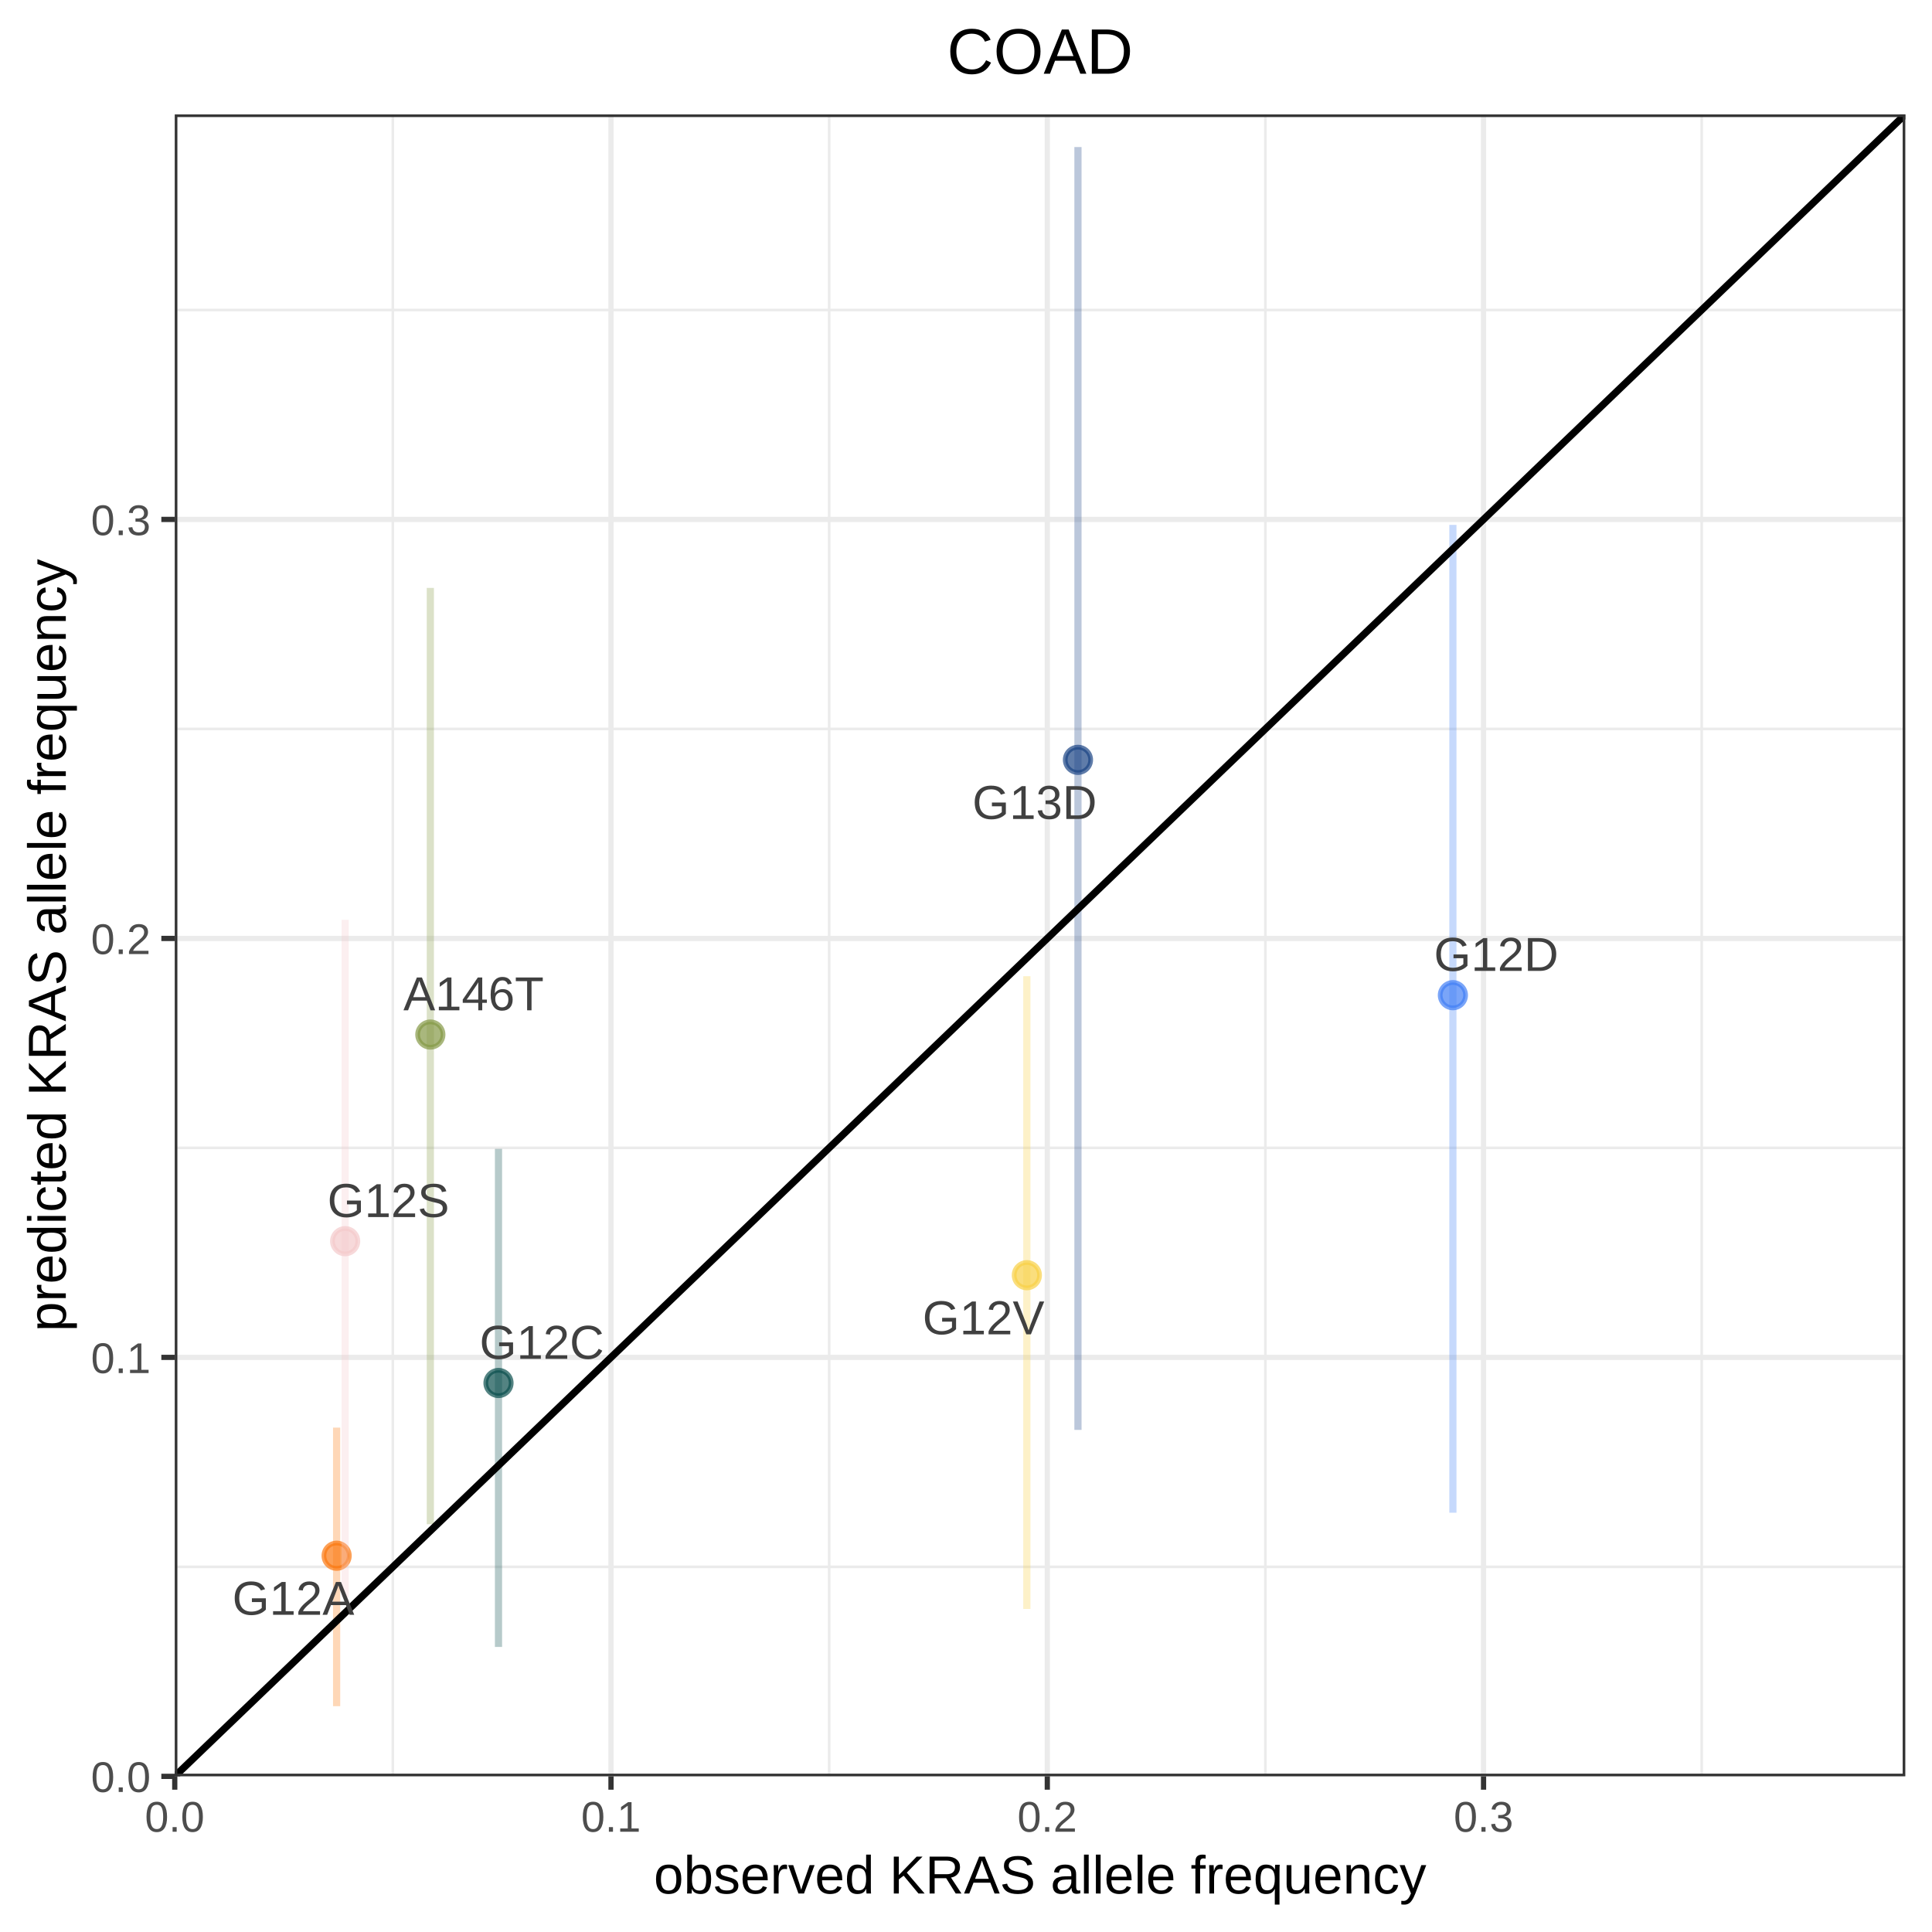
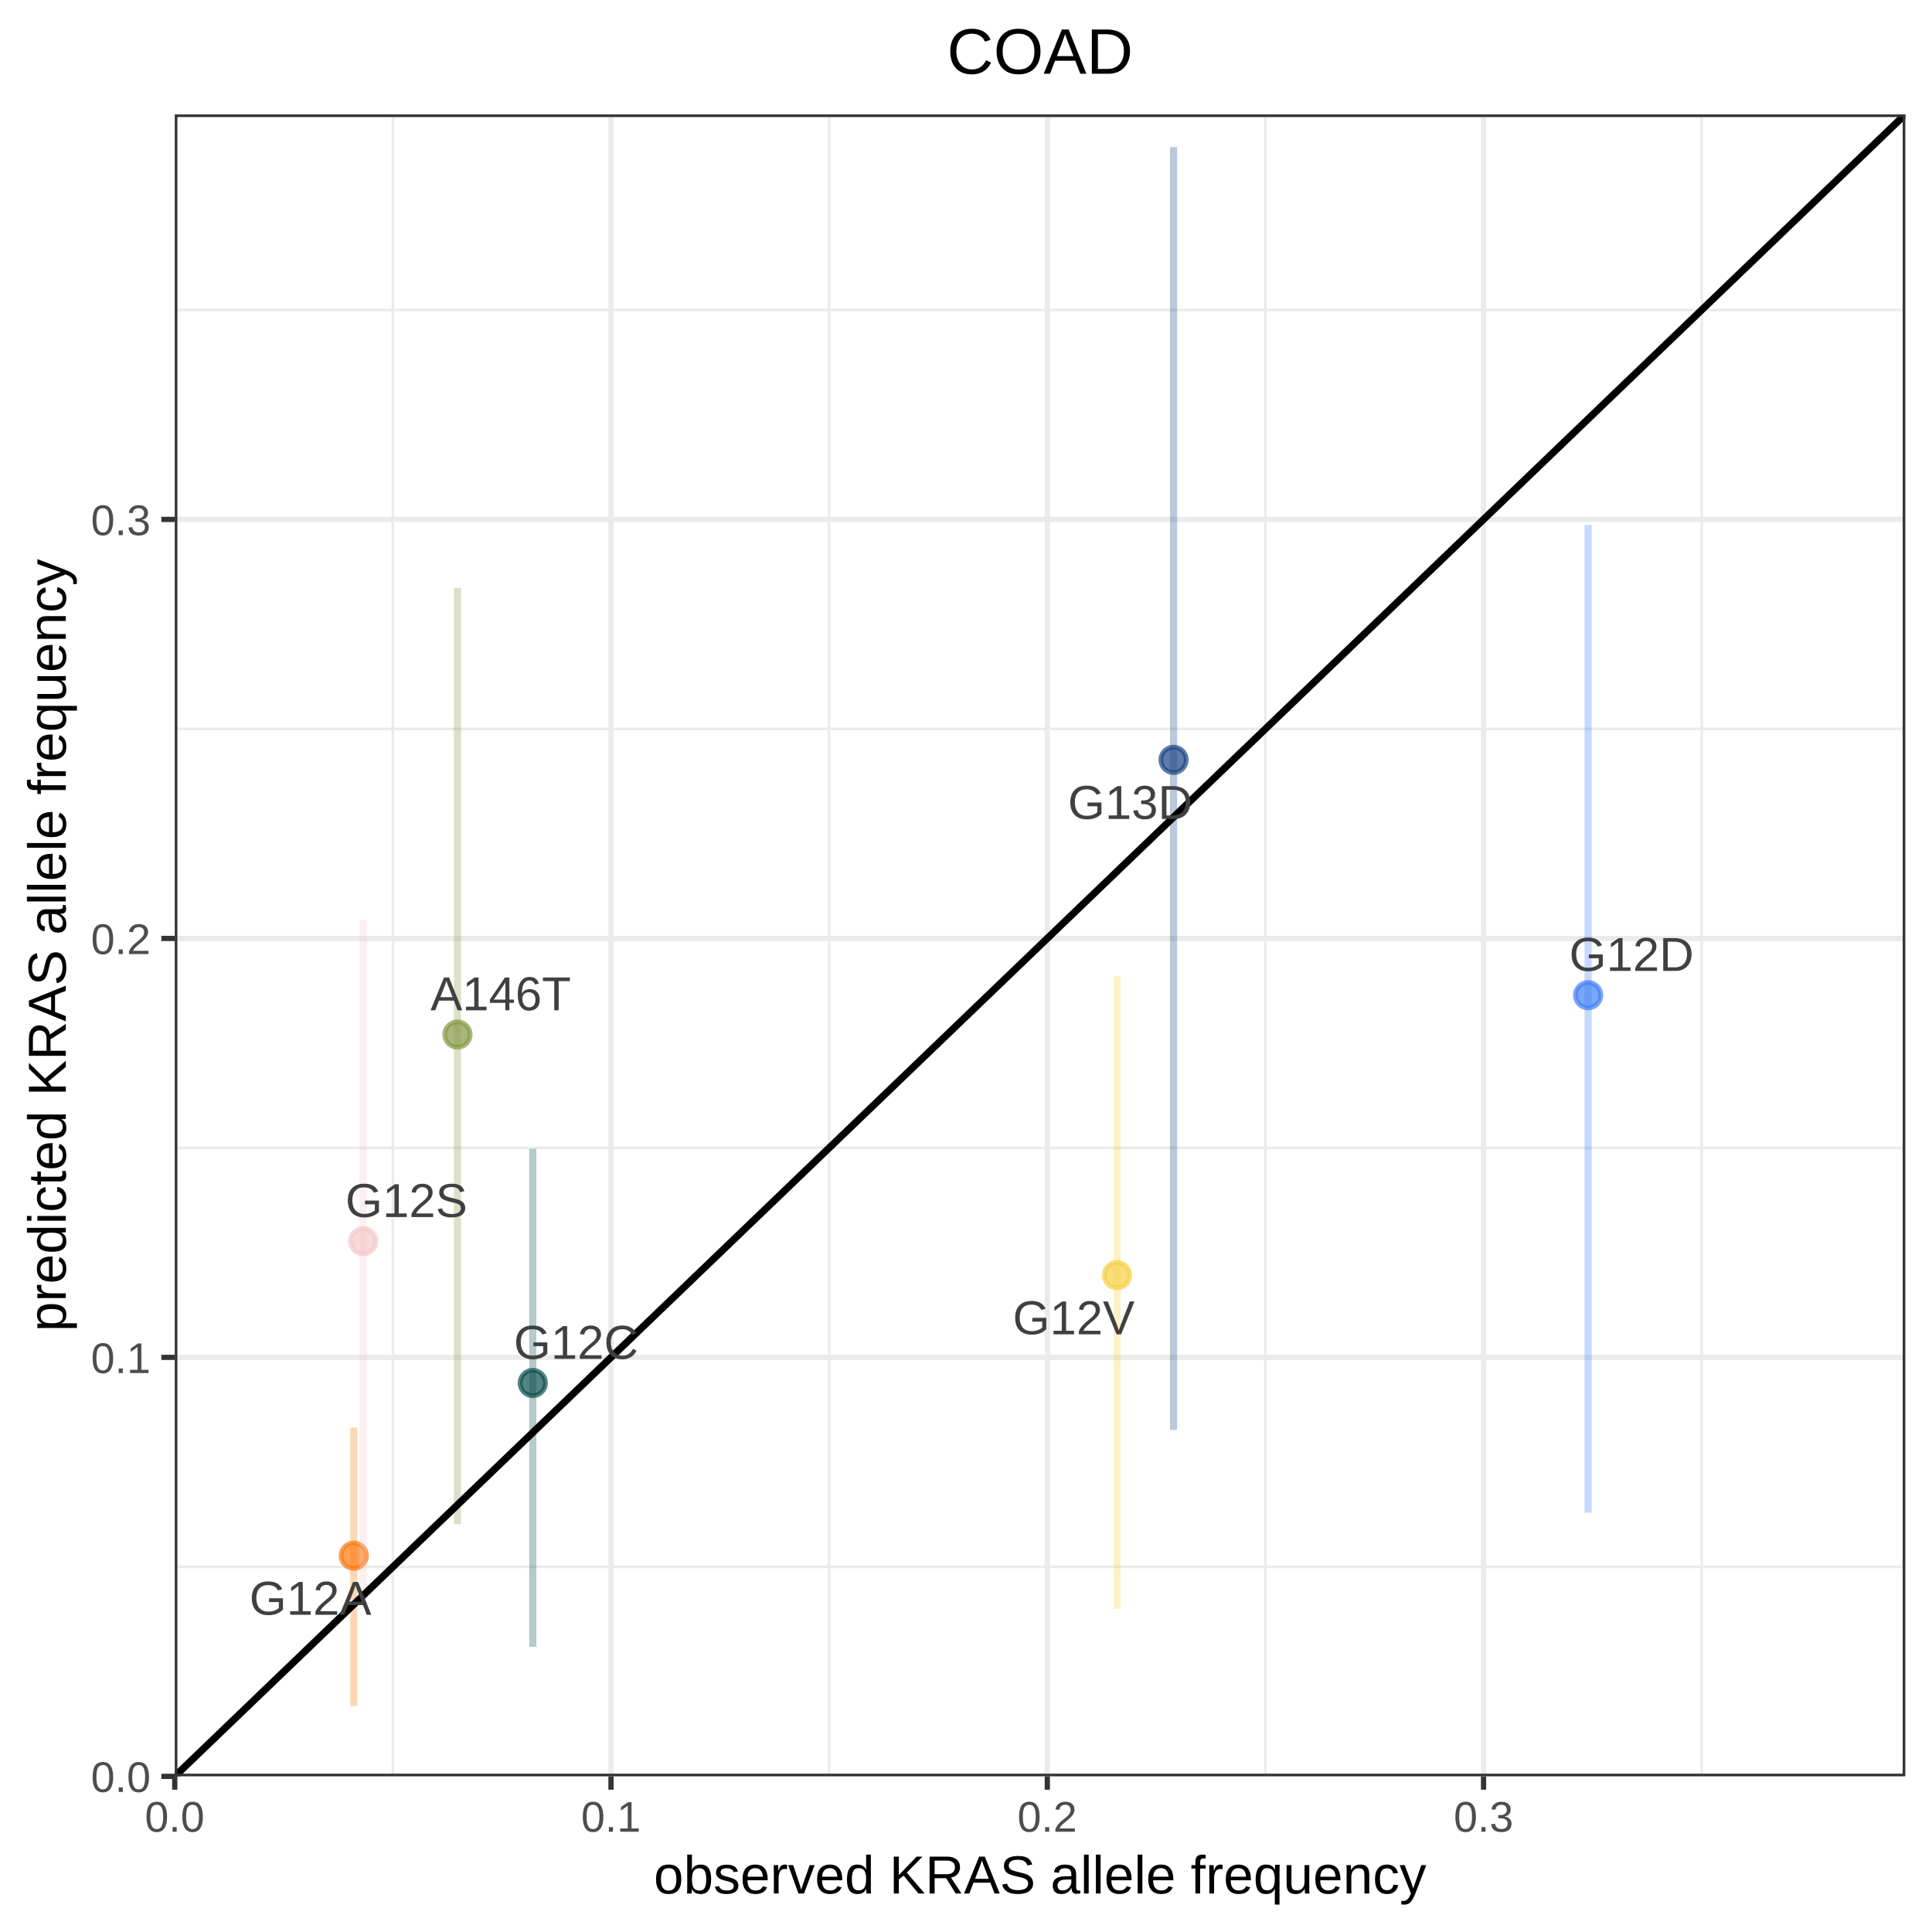
<svg xmlns="http://www.w3.org/2000/svg" viewBox="0 0 288.00 288.00">
  <defs>
    <style type="text/css">
    line, polyline, polygon, path, rect, circle {
      fill: none;
      stroke: #000000;
      stroke-linecap: round;
      stroke-linejoin: round;
      stroke-miterlimit: 10.00;
    }
  </style>
  </defs>
  <rect width="100%" height="100%" style="stroke: none; fill: #FFFFFF;" />
  <rect x="0.00" y="0.00" width="288.00" height="288.00" style="stroke-width: 0.78; stroke: #FFFFFF; fill: #FFFFFF;" />
  <defs>
    <clipPath id="cpMjYuMDV8Mjg0LjAxfDI2NC44MHwxNy4wNg==">
      <rect x="26.05" y="17.06" width="257.97" height="247.73" />
    </clipPath>
  </defs>
  <rect x="26.05" y="17.06" width="257.97" height="247.73" style="stroke-width: 0.78; stroke: none; fill: #FFFFFF;" clip-path="url(#cpMjYuMDV8Mjg0LjAxfDI2NC44MHwxNy4wNg==)" />
  <polyline points="26.05,233.57 284.01,233.57 " style="stroke-width: 0.39; stroke: #EBEBEB; stroke-linecap: butt;" clip-path="url(#cpMjYuMDV8Mjg0LjAxfDI2NC44MHwxNy4wNg==)" />
  <polyline points="26.05,171.11 284.01,171.11 " style="stroke-width: 0.39; stroke: #EBEBEB; stroke-linecap: butt;" clip-path="url(#cpMjYuMDV8Mjg0LjAxfDI2NC44MHwxNy4wNg==)" />
  <polyline points="26.05,108.66 284.01,108.66 " style="stroke-width: 0.39; stroke: #EBEBEB; stroke-linecap: butt;" clip-path="url(#cpMjYuMDV8Mjg0LjAxfDI2NC44MHwxNy4wNg==)" />
  <polyline points="26.05,46.21 284.01,46.21 " style="stroke-width: 0.39; stroke: #EBEBEB; stroke-linecap: butt;" clip-path="url(#cpMjYuMDV8Mjg0LjAxfDI2NC44MHwxNy4wNg==)" />
  <polyline points="58.56,264.80 58.56,17.06 " style="stroke-width: 0.39; stroke: #EBEBEB; stroke-linecap: butt;" clip-path="url(#cpMjYuMDV8Mjg0LjAxfDI2NC44MHwxNy4wNg==)" />
  <polyline points="123.60,264.80 123.60,17.06 " style="stroke-width: 0.39; stroke: #EBEBEB; stroke-linecap: butt;" clip-path="url(#cpMjYuMDV8Mjg0LjAxfDI2NC44MHwxNy4wNg==)" />
  <polyline points="188.63,264.80 188.63,17.06 " style="stroke-width: 0.39; stroke: #EBEBEB; stroke-linecap: butt;" clip-path="url(#cpMjYuMDV8Mjg0LjAxfDI2NC44MHwxNy4wNg==)" />
  <polyline points="253.67,264.80 253.67,17.06 " style="stroke-width: 0.39; stroke: #EBEBEB; stroke-linecap: butt;" clip-path="url(#cpMjYuMDV8Mjg0LjAxfDI2NC44MHwxNy4wNg==)" />
  <polyline points="26.05,264.80 284.01,264.80 " style="stroke-width: 0.78; stroke: #EBEBEB; stroke-linecap: butt;" clip-path="url(#cpMjYuMDV8Mjg0LjAxfDI2NC44MHwxNy4wNg==)" />
  <polyline points="26.05,202.34 284.01,202.34 " style="stroke-width: 0.78; stroke: #EBEBEB; stroke-linecap: butt;" clip-path="url(#cpMjYuMDV8Mjg0LjAxfDI2NC44MHwxNy4wNg==)" />
  <polyline points="26.05,139.89 284.01,139.89 " style="stroke-width: 0.78; stroke: #EBEBEB; stroke-linecap: butt;" clip-path="url(#cpMjYuMDV8Mjg0LjAxfDI2NC44MHwxNy4wNg==)" />
  <polyline points="26.05,77.43 284.01,77.43 " style="stroke-width: 0.78; stroke: #EBEBEB; stroke-linecap: butt;" clip-path="url(#cpMjYuMDV8Mjg0LjAxfDI2NC44MHwxNy4wNg==)" />
  <polyline points="26.05,264.80 26.05,17.06 " style="stroke-width: 0.78; stroke: #EBEBEB; stroke-linecap: butt;" clip-path="url(#cpMjYuMDV8Mjg0LjAxfDI2NC44MHwxNy4wNg==)" />
  <polyline points="91.08,264.80 91.08,17.06 " style="stroke-width: 0.78; stroke: #EBEBEB; stroke-linecap: butt;" clip-path="url(#cpMjYuMDV8Mjg0LjAxfDI2NC44MHwxNy4wNg==)" />
  <polyline points="156.12,264.80 156.12,17.06 " style="stroke-width: 0.78; stroke: #EBEBEB; stroke-linecap: butt;" clip-path="url(#cpMjYuMDV8Mjg0LjAxfDI2NC44MHwxNy4wNg==)" />
  <polyline points="221.15,264.80 221.15,17.06 " style="stroke-width: 0.78; stroke: #EBEBEB; stroke-linecap: butt;" clip-path="url(#cpMjYuMDV8Mjg0LjAxfDI2NC44MHwxNy4wNg==)" />
-   <circle cx="64.15" cy="154.22" r="1.42pt" style="stroke-width: 0.71; stroke: #859947; stroke-opacity: 0.70; fill: #859947; fill-opacity: 0.70;" clip-path="url(#cpMjYuMDV8Mjg0LjAxfDI2NC44MHwxNy4wNg==)" />
-   <circle cx="50.18" cy="231.91" r="1.42pt" style="stroke-width: 0.71; stroke: #FB7810; stroke-opacity: 0.70; fill: #FB7810; fill-opacity: 0.70;" clip-path="url(#cpMjYuMDV8Mjg0LjAxfDI2NC44MHwxNy4wNg==)" />
-   <circle cx="74.31" cy="206.16" r="1.42pt" style="stroke-width: 0.71; stroke: #0A4F4E; stroke-opacity: 0.70; fill: #0A4F4E; fill-opacity: 0.70;" clip-path="url(#cpMjYuMDV8Mjg0LjAxfDI2NC44MHwxNy4wNg==)" />
-   <circle cx="216.58" cy="148.35" r="1.42pt" style="stroke-width: 0.71; stroke: #427FF5; stroke-opacity: 0.70; fill: #427FF5; fill-opacity: 0.70;" clip-path="url(#cpMjYuMDV8Mjg0LjAxfDI2NC44MHwxNy4wNg==)" />
-   <circle cx="51.45" cy="185.02" r="1.42pt" style="stroke-width: 0.71; stroke: #F4CACB; stroke-opacity: 0.70; fill: #F4CACB; fill-opacity: 0.70;" clip-path="url(#cpMjYuMDV8Mjg0LjAxfDI2NC44MHwxNy4wNg==)" />
-   <circle cx="153.07" cy="190.09" r="1.42pt" style="stroke-width: 0.71; stroke: #F8D147; stroke-opacity: 0.70; fill: #F8D147; fill-opacity: 0.70;" clip-path="url(#cpMjYuMDV8Mjg0LjAxfDI2NC44MHwxNy4wNg==)" />
-   <circle cx="160.69" cy="113.27" r="1.42pt" style="stroke-width: 0.71; stroke: #1C4585; stroke-opacity: 0.70; fill: #1C4585; fill-opacity: 0.70;" clip-path="url(#cpMjYuMDV8Mjg0LjAxfDI2NC44MHwxNy4wNg==)" />
-   <line x1="64.15" y1="227.21" x2="64.15" y2="87.64" style="stroke-width: 1.07; stroke: #859947; stroke-opacity: 0.30; stroke-linecap: butt;" clip-path="url(#cpMjYuMDV8Mjg0LjAxfDI2NC44MHwxNy4wNg==)" />
-   <line x1="50.18" y1="254.34" x2="50.18" y2="212.81" style="stroke-width: 1.07; stroke: #FB7810; stroke-opacity: 0.30; stroke-linecap: butt;" clip-path="url(#cpMjYuMDV8Mjg0LjAxfDI2NC44MHwxNy4wNg==)" />
-   <line x1="74.31" y1="245.51" x2="74.31" y2="171.26" style="stroke-width: 1.07; stroke: #0A4F4E; stroke-opacity: 0.30; stroke-linecap: butt;" clip-path="url(#cpMjYuMDV8Mjg0LjAxfDI2NC44MHwxNy4wNg==)" />
-   <line x1="216.58" y1="225.50" x2="216.58" y2="78.24" style="stroke-width: 1.07; stroke: #427FF5; stroke-opacity: 0.30; stroke-linecap: butt;" clip-path="url(#cpMjYuMDV8Mjg0LjAxfDI2NC44MHwxNy4wNg==)" />
-   <line x1="51.45" y1="238.13" x2="51.45" y2="137.12" style="stroke-width: 1.07; stroke: #F4CACB; stroke-opacity: 0.30; stroke-linecap: butt;" clip-path="url(#cpMjYuMDV8Mjg0LjAxfDI2NC44MHwxNy4wNg==)" />
-   <line x1="153.07" y1="239.85" x2="153.07" y2="145.52" style="stroke-width: 1.07; stroke: #F8D147; stroke-opacity: 0.30; stroke-linecap: butt;" clip-path="url(#cpMjYuMDV8Mjg0LjAxfDI2NC44MHwxNy4wNg==)" />
-   <line x1="160.69" y1="213.15" x2="160.69" y2="21.92" style="stroke-width: 1.07; stroke: #1C4585; stroke-opacity: 0.30; stroke-linecap: butt;" clip-path="url(#cpMjYuMDV8Mjg0LjAxfDI2NC44MHwxNy4wNg==)" />
+   <circle cx="68.19" cy="154.22" r="1.42pt" style="stroke-width: 0.71; stroke: #859947; stroke-opacity: 0.70; fill: #859947; fill-opacity: 0.70;" clip-path="url(#cpMjYuMDV8Mjg0LjAxfDI2NC44MHwxNy4wNg==)" />
+   <circle cx="52.74" cy="231.91" r="1.42pt" style="stroke-width: 0.71; stroke: #FB7810; stroke-opacity: 0.70; fill: #FB7810; fill-opacity: 0.70;" clip-path="url(#cpMjYuMDV8Mjg0LjAxfDI2NC44MHwxNy4wNg==)" />
+   <circle cx="79.42" cy="206.16" r="1.42pt" style="stroke-width: 0.71; stroke: #0A4F4E; stroke-opacity: 0.70; fill: #0A4F4E; fill-opacity: 0.70;" clip-path="url(#cpMjYuMDV8Mjg0LjAxfDI2NC44MHwxNy4wNg==)" />
+   <circle cx="236.74" cy="148.35" r="1.42pt" style="stroke-width: 0.71; stroke: #427FF5; stroke-opacity: 0.70; fill: #427FF5; fill-opacity: 0.70;" clip-path="url(#cpMjYuMDV8Mjg0LjAxfDI2NC44MHwxNy4wNg==)" />
+   <circle cx="54.14" cy="185.02" r="1.42pt" style="stroke-width: 0.71; stroke: #F4CACB; stroke-opacity: 0.70; fill: #F4CACB; fill-opacity: 0.70;" clip-path="url(#cpMjYuMDV8Mjg0LjAxfDI2NC44MHwxNy4wNg==)" />
+   <circle cx="166.51" cy="190.09" r="1.42pt" style="stroke-width: 0.71; stroke: #F8D147; stroke-opacity: 0.70; fill: #F8D147; fill-opacity: 0.70;" clip-path="url(#cpMjYuMDV8Mjg0LjAxfDI2NC44MHwxNy4wNg==)" />
+   <circle cx="174.94" cy="113.27" r="1.42pt" style="stroke-width: 0.71; stroke: #1C4585; stroke-opacity: 0.70; fill: #1C4585; fill-opacity: 0.70;" clip-path="url(#cpMjYuMDV8Mjg0LjAxfDI2NC44MHwxNy4wNg==)" />
+   <line x1="68.19" y1="227.21" x2="68.19" y2="87.64" style="stroke-width: 1.07; stroke: #859947; stroke-opacity: 0.30; stroke-linecap: butt;" clip-path="url(#cpMjYuMDV8Mjg0LjAxfDI2NC44MHwxNy4wNg==)" />
+   <line x1="52.74" y1="254.34" x2="52.74" y2="212.81" style="stroke-width: 1.07; stroke: #FB7810; stroke-opacity: 0.30; stroke-linecap: butt;" clip-path="url(#cpMjYuMDV8Mjg0LjAxfDI2NC44MHwxNy4wNg==)" />
+   <line x1="79.42" y1="245.51" x2="79.42" y2="171.26" style="stroke-width: 1.07; stroke: #0A4F4E; stroke-opacity: 0.30; stroke-linecap: butt;" clip-path="url(#cpMjYuMDV8Mjg0LjAxfDI2NC44MHwxNy4wNg==)" />
+   <line x1="236.74" y1="225.50" x2="236.74" y2="78.24" style="stroke-width: 1.07; stroke: #427FF5; stroke-opacity: 0.30; stroke-linecap: butt;" clip-path="url(#cpMjYuMDV8Mjg0LjAxfDI2NC44MHwxNy4wNg==)" />
+   <line x1="54.14" y1="238.13" x2="54.14" y2="137.12" style="stroke-width: 1.07; stroke: #F4CACB; stroke-opacity: 0.30; stroke-linecap: butt;" clip-path="url(#cpMjYuMDV8Mjg0LjAxfDI2NC44MHwxNy4wNg==)" />
+   <line x1="166.51" y1="239.85" x2="166.51" y2="145.52" style="stroke-width: 1.07; stroke: #F8D147; stroke-opacity: 0.30; stroke-linecap: butt;" clip-path="url(#cpMjYuMDV8Mjg0LjAxfDI2NC44MHwxNy4wNg==)" />
+   <line x1="174.94" y1="213.15" x2="174.94" y2="21.92" style="stroke-width: 1.07; stroke: #1C4585; stroke-opacity: 0.30; stroke-linecap: butt;" clip-path="url(#cpMjYuMDV8Mjg0LjAxfDI2NC44MHwxNy4wNg==)" />
  <line x1="26.05" y1="264.80" x2="284.01" y2="17.06" style="stroke-width: 1.07; stroke-linecap: butt;" clip-path="url(#cpMjYuMDV8Mjg0LjAxfDI2NC44MHwxNy4wNg==)" />
  <g clip-path="url(#cpMjYuMDV8Mjg0LjAxfDI2NC44MHwxNy4wNg==)">
-     <text x="60.13" y="150.60" style="font-size: 7.11px; fill: #404040; font-family: Arial;" textLength="20.94px" lengthAdjust="spacingAndGlyphs">A146T</text>
+     <text x="64.17" y="150.60" style="font-size: 7.11px; fill: #404040; font-family: Arial;" textLength="20.94px" lengthAdjust="spacingAndGlyphs">A146T</text>
  </g>
  <g clip-path="url(#cpMjYuMDV8Mjg0LjAxfDI2NC44MHwxNy4wNg==)">
-     <text x="34.63" y="240.71" style="font-size: 7.11px; fill: #404040; font-family: Arial;" textLength="18.18px" lengthAdjust="spacingAndGlyphs">G12A</text>
+     <text x="37.18" y="240.71" style="font-size: 7.11px; fill: #404040; font-family: Arial;" textLength="18.18px" lengthAdjust="spacingAndGlyphs">G12A</text>
  </g>
  <g clip-path="url(#cpMjYuMDV8Mjg0LjAxfDI2NC44MHwxNy4wNg==)">
-     <text x="71.48" y="202.56" style="font-size: 7.11px; fill: #404040; font-family: Arial;" textLength="18.57px" lengthAdjust="spacingAndGlyphs">G12C</text>
+     <text x="76.59" y="202.56" style="font-size: 7.11px; fill: #404040; font-family: Arial;" textLength="18.57px" lengthAdjust="spacingAndGlyphs">G12C</text>
  </g>
  <g clip-path="url(#cpMjYuMDV8Mjg0LjAxfDI2NC44MHwxNy4wNg==)">
-     <text x="213.75" y="144.73" style="font-size: 7.11px; fill: #404040; font-family: Arial;" textLength="18.57px" lengthAdjust="spacingAndGlyphs">G12D</text>
+     <text x="233.92" y="144.73" style="font-size: 7.11px; fill: #404040; font-family: Arial;" textLength="18.57px" lengthAdjust="spacingAndGlyphs">G12D</text>
  </g>
  <g clip-path="url(#cpMjYuMDV8Mjg0LjAxfDI2NC44MHwxNy4wNg==)">
-     <text x="48.80" y="181.42" style="font-size: 7.11px; fill: #404040; font-family: Arial;" textLength="18.18px" lengthAdjust="spacingAndGlyphs">G12S</text>
+     <text x="51.49" y="181.42" style="font-size: 7.11px; fill: #404040; font-family: Arial;" textLength="18.18px" lengthAdjust="spacingAndGlyphs">G12S</text>
  </g>
  <g clip-path="url(#cpMjYuMDV8Mjg0LjAxfDI2NC44MHwxNy4wNg==)">
-     <text x="137.52" y="198.90" style="font-size: 7.11px; fill: #404040; font-family: Arial;" textLength="18.18px" lengthAdjust="spacingAndGlyphs">G12V</text>
+     <text x="150.97" y="198.90" style="font-size: 7.11px; fill: #404040; font-family: Arial;" textLength="18.18px" lengthAdjust="spacingAndGlyphs">G12V</text>
  </g>
  <g clip-path="url(#cpMjYuMDV8Mjg0LjAxfDI2NC44MHwxNy4wNg==)">
-     <text x="144.94" y="122.08" style="font-size: 7.11px; fill: #404040; font-family: Arial;" textLength="18.57px" lengthAdjust="spacingAndGlyphs">G13D</text>
+     <text x="159.19" y="122.08" style="font-size: 7.11px; fill: #404040; font-family: Arial;" textLength="18.57px" lengthAdjust="spacingAndGlyphs">G13D</text>
  </g>
  <rect x="26.05" y="17.06" width="257.97" height="247.73" style="stroke-width: 0.78; stroke: #333333;" clip-path="url(#cpMjYuMDV8Mjg0LjAxfDI2NC44MHwxNy4wNg==)" />
  <defs>
    <clipPath id="cpMC4wMHwyODguMDB8Mjg4LjAwfDAuMDA=">
      <rect x="0.00" y="0.00" width="288.00" height="288.00" />
    </clipPath>
  </defs>
  <g clip-path="url(#cpMC4wMHwyODguMDB8Mjg4LjAwfDAuMDA=)">
    <text x="13.56" y="267.13" style="font-size: 6.40px; fill: #4D4D4D; font-family: Arial;" textLength="8.90px" lengthAdjust="spacingAndGlyphs">0.0</text>
  </g>
  <g clip-path="url(#cpMC4wMHwyODguMDB8Mjg4LjAwfDAuMDA=)">
    <text x="13.56" y="204.68" style="font-size: 6.40px; fill: #4D4D4D; font-family: Arial;" textLength="8.90px" lengthAdjust="spacingAndGlyphs">0.1</text>
  </g>
  <g clip-path="url(#cpMC4wMHwyODguMDB8Mjg4LjAwfDAuMDA=)">
    <text x="13.56" y="142.22" style="font-size: 6.40px; fill: #4D4D4D; font-family: Arial;" textLength="8.90px" lengthAdjust="spacingAndGlyphs">0.2</text>
  </g>
  <g clip-path="url(#cpMC4wMHwyODguMDB8Mjg4LjAwfDAuMDA=)">
    <text x="13.56" y="79.77" style="font-size: 6.40px; fill: #4D4D4D; font-family: Arial;" textLength="8.90px" lengthAdjust="spacingAndGlyphs">0.3</text>
  </g>
  <polyline points="24.05,264.80 26.05,264.80 " style="stroke-width: 0.78; stroke: #333333; stroke-linecap: butt;" clip-path="url(#cpMC4wMHwyODguMDB8Mjg4LjAwfDAuMDA=)" />
  <polyline points="24.05,202.34 26.05,202.34 " style="stroke-width: 0.78; stroke: #333333; stroke-linecap: butt;" clip-path="url(#cpMC4wMHwyODguMDB8Mjg4LjAwfDAuMDA=)" />
  <polyline points="24.05,139.89 26.05,139.89 " style="stroke-width: 0.78; stroke: #333333; stroke-linecap: butt;" clip-path="url(#cpMC4wMHwyODguMDB8Mjg4LjAwfDAuMDA=)" />
  <polyline points="24.05,77.43 26.05,77.43 " style="stroke-width: 0.78; stroke: #333333; stroke-linecap: butt;" clip-path="url(#cpMC4wMHwyODguMDB8Mjg4LjAwfDAuMDA=)" />
  <polyline points="26.05,266.79 26.05,264.80 " style="stroke-width: 0.78; stroke: #333333; stroke-linecap: butt;" clip-path="url(#cpMC4wMHwyODguMDB8Mjg4LjAwfDAuMDA=)" />
  <polyline points="91.08,266.79 91.08,264.80 " style="stroke-width: 0.78; stroke: #333333; stroke-linecap: butt;" clip-path="url(#cpMC4wMHwyODguMDB8Mjg4LjAwfDAuMDA=)" />
  <polyline points="156.12,266.79 156.12,264.80 " style="stroke-width: 0.78; stroke: #333333; stroke-linecap: butt;" clip-path="url(#cpMC4wMHwyODguMDB8Mjg4LjAwfDAuMDA=)" />
  <polyline points="221.15,266.79 221.15,264.80 " style="stroke-width: 0.78; stroke: #333333; stroke-linecap: butt;" clip-path="url(#cpMC4wMHwyODguMDB8Mjg4LjAwfDAuMDA=)" />
  <g clip-path="url(#cpMC4wMHwyODguMDB8Mjg4LjAwfDAuMDA=)">
    <text x="21.59" y="273.05" style="font-size: 6.40px; fill: #4D4D4D; font-family: Arial;" textLength="8.90px" lengthAdjust="spacingAndGlyphs">0.0</text>
  </g>
  <g clip-path="url(#cpMC4wMHwyODguMDB8Mjg4LjAwfDAuMDA=)">
    <text x="86.63" y="273.05" style="font-size: 6.40px; fill: #4D4D4D; font-family: Arial;" textLength="8.90px" lengthAdjust="spacingAndGlyphs">0.1</text>
  </g>
  <g clip-path="url(#cpMC4wMHwyODguMDB8Mjg4LjAwfDAuMDA=)">
    <text x="151.66" y="273.05" style="font-size: 6.40px; fill: #4D4D4D; font-family: Arial;" textLength="8.90px" lengthAdjust="spacingAndGlyphs">0.2</text>
  </g>
  <g clip-path="url(#cpMC4wMHwyODguMDB8Mjg4LjAwfDAuMDA=)">
    <text x="216.70" y="273.05" style="font-size: 6.40px; fill: #4D4D4D; font-family: Arial;" textLength="8.90px" lengthAdjust="spacingAndGlyphs">0.3</text>
  </g>
  <g clip-path="url(#cpMC4wMHwyODguMDB8Mjg4LjAwfDAuMDA=)">
    <text x="97.45" y="282.26" style="font-size: 8.00px; font-family: Arial;" textLength="115.16px" lengthAdjust="spacingAndGlyphs">observed KRAS allele frequency</text>
  </g>
  <g clip-path="url(#cpMC4wMHwyODguMDB8Mjg4LjAwfDAuMDA=)">
    <text transform="translate(9.81,198.51) rotate(-90)" style="font-size: 8.00px; font-family: Arial;" textLength="115.16px" lengthAdjust="spacingAndGlyphs">predicted KRAS allele frequency</text>
  </g>
  <g clip-path="url(#cpMC4wMHwyODguMDB8Mjg4LjAwfDAuMDA=)">
    <text x="141.17" y="10.99" style="font-size: 9.60px; font-family: Arial;" textLength="27.72px" lengthAdjust="spacingAndGlyphs">COAD</text>
  </g>
</svg>
